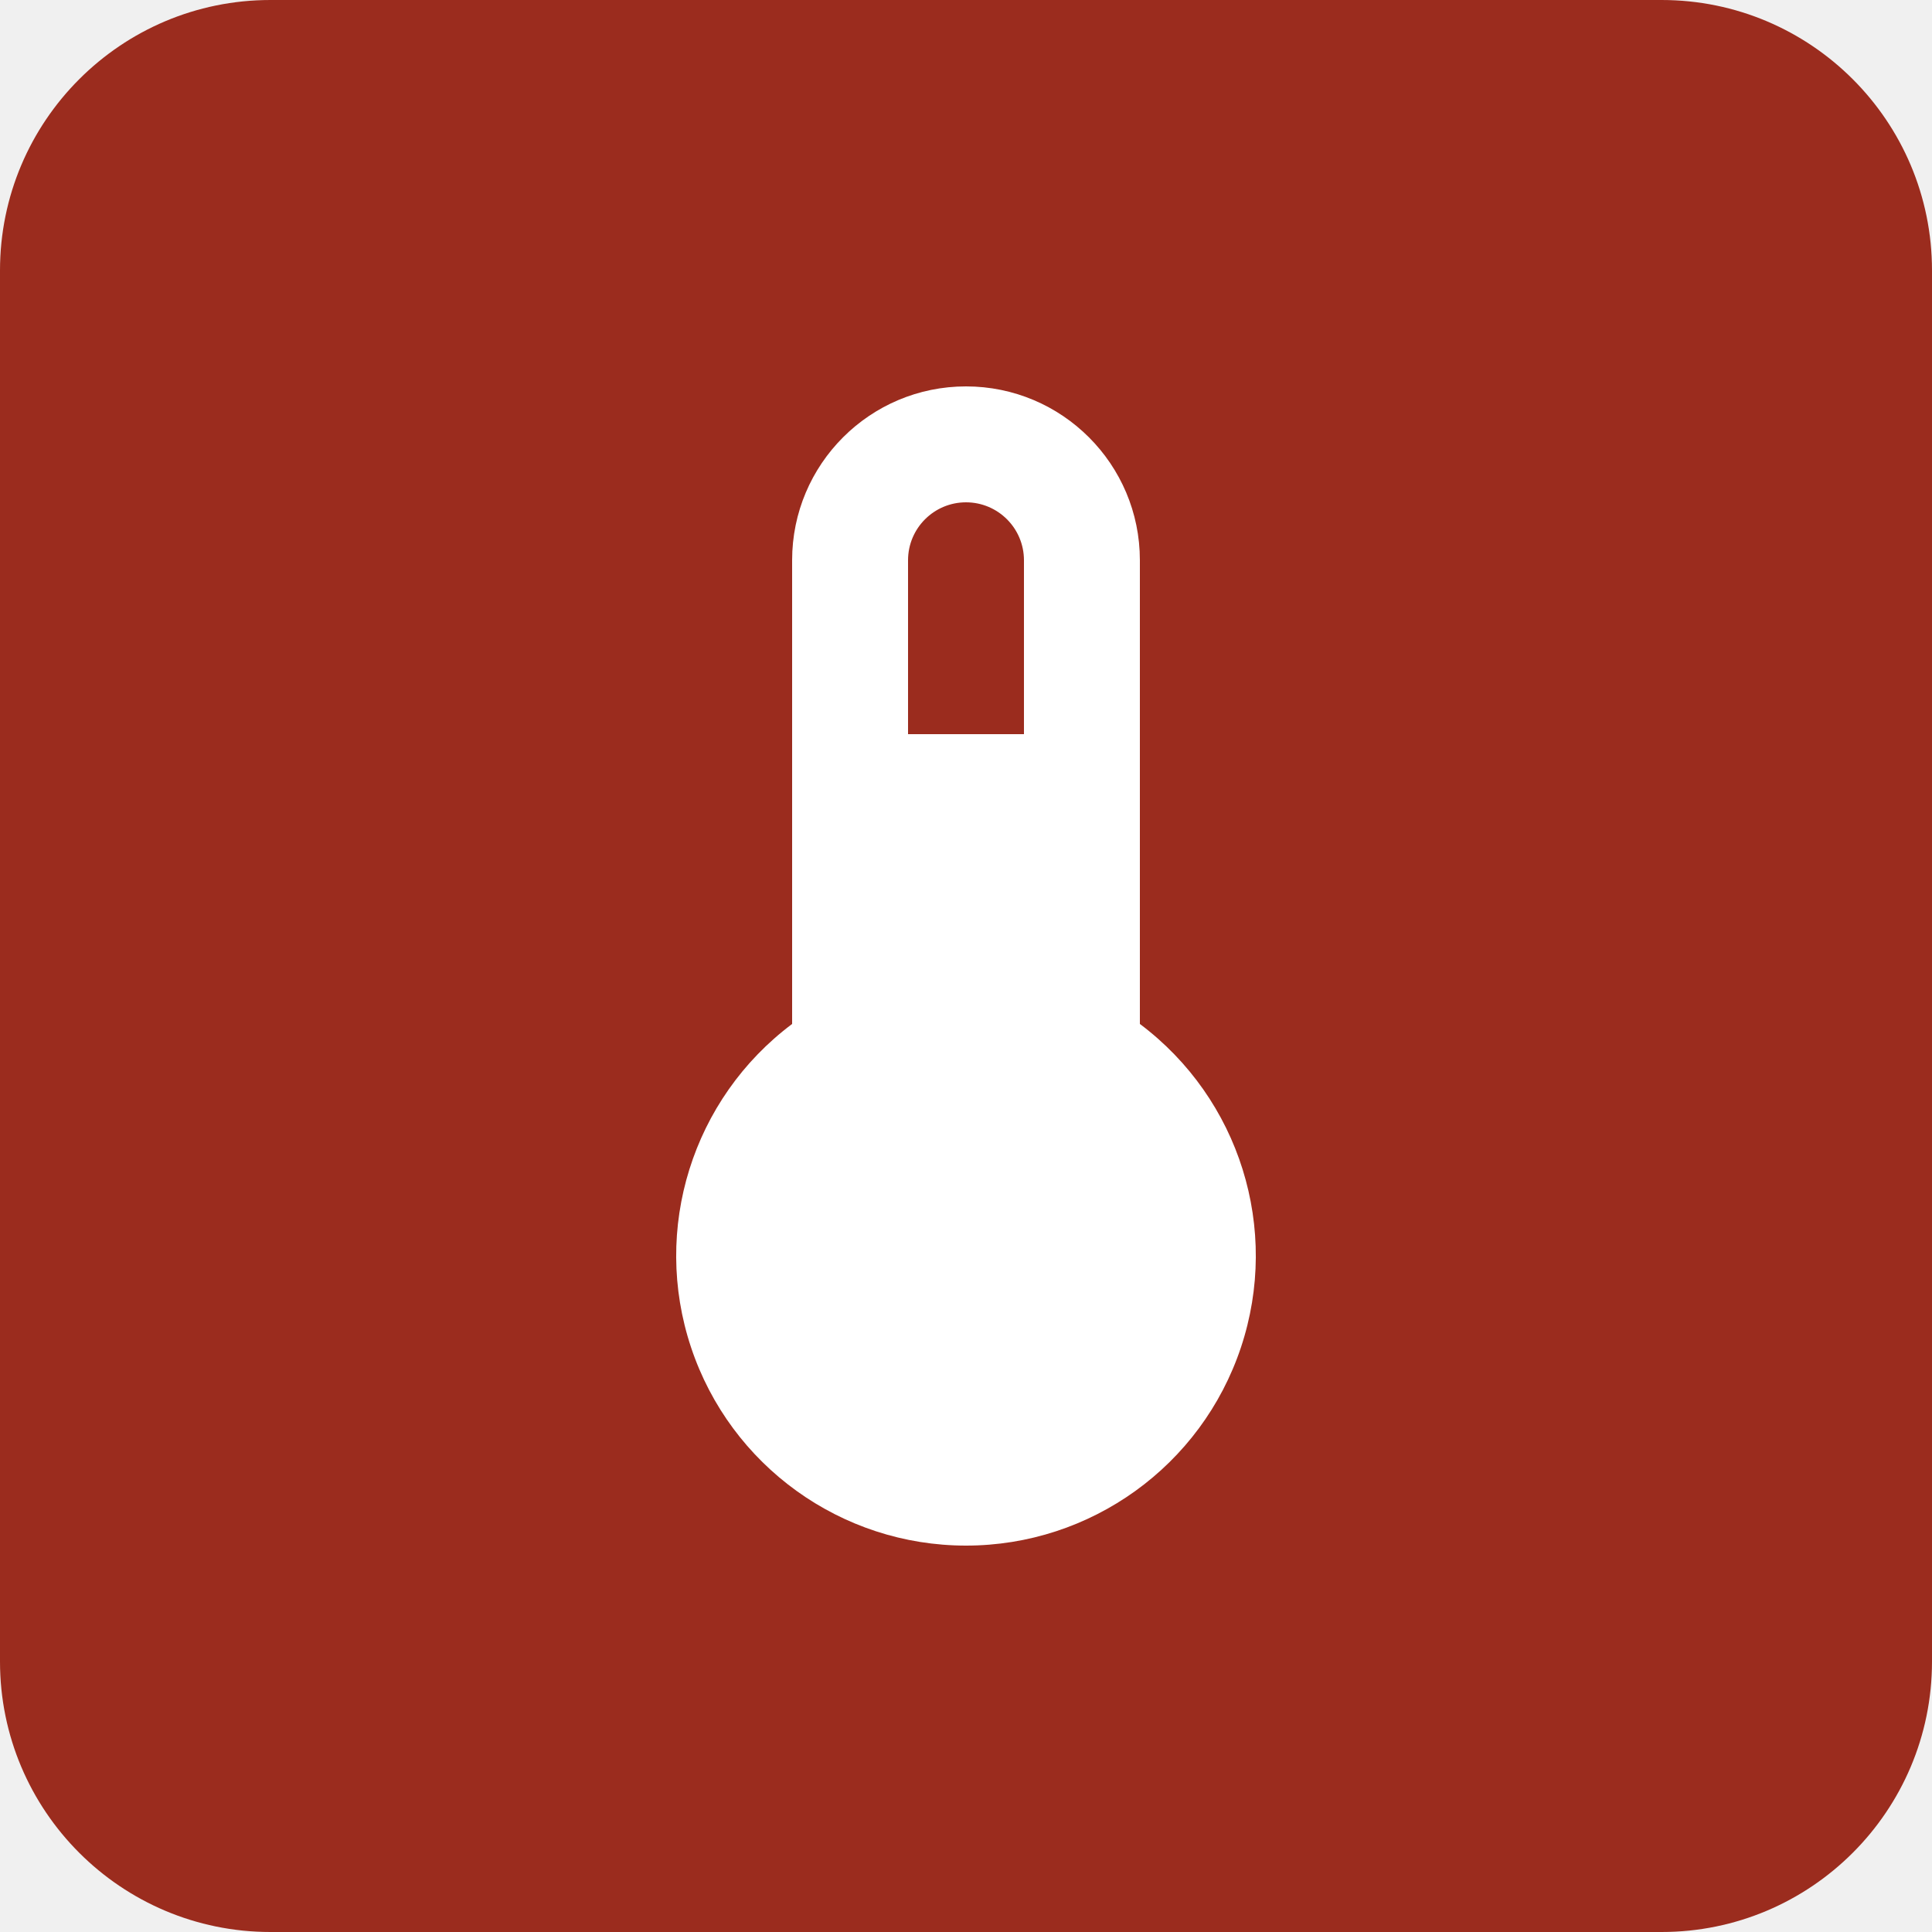
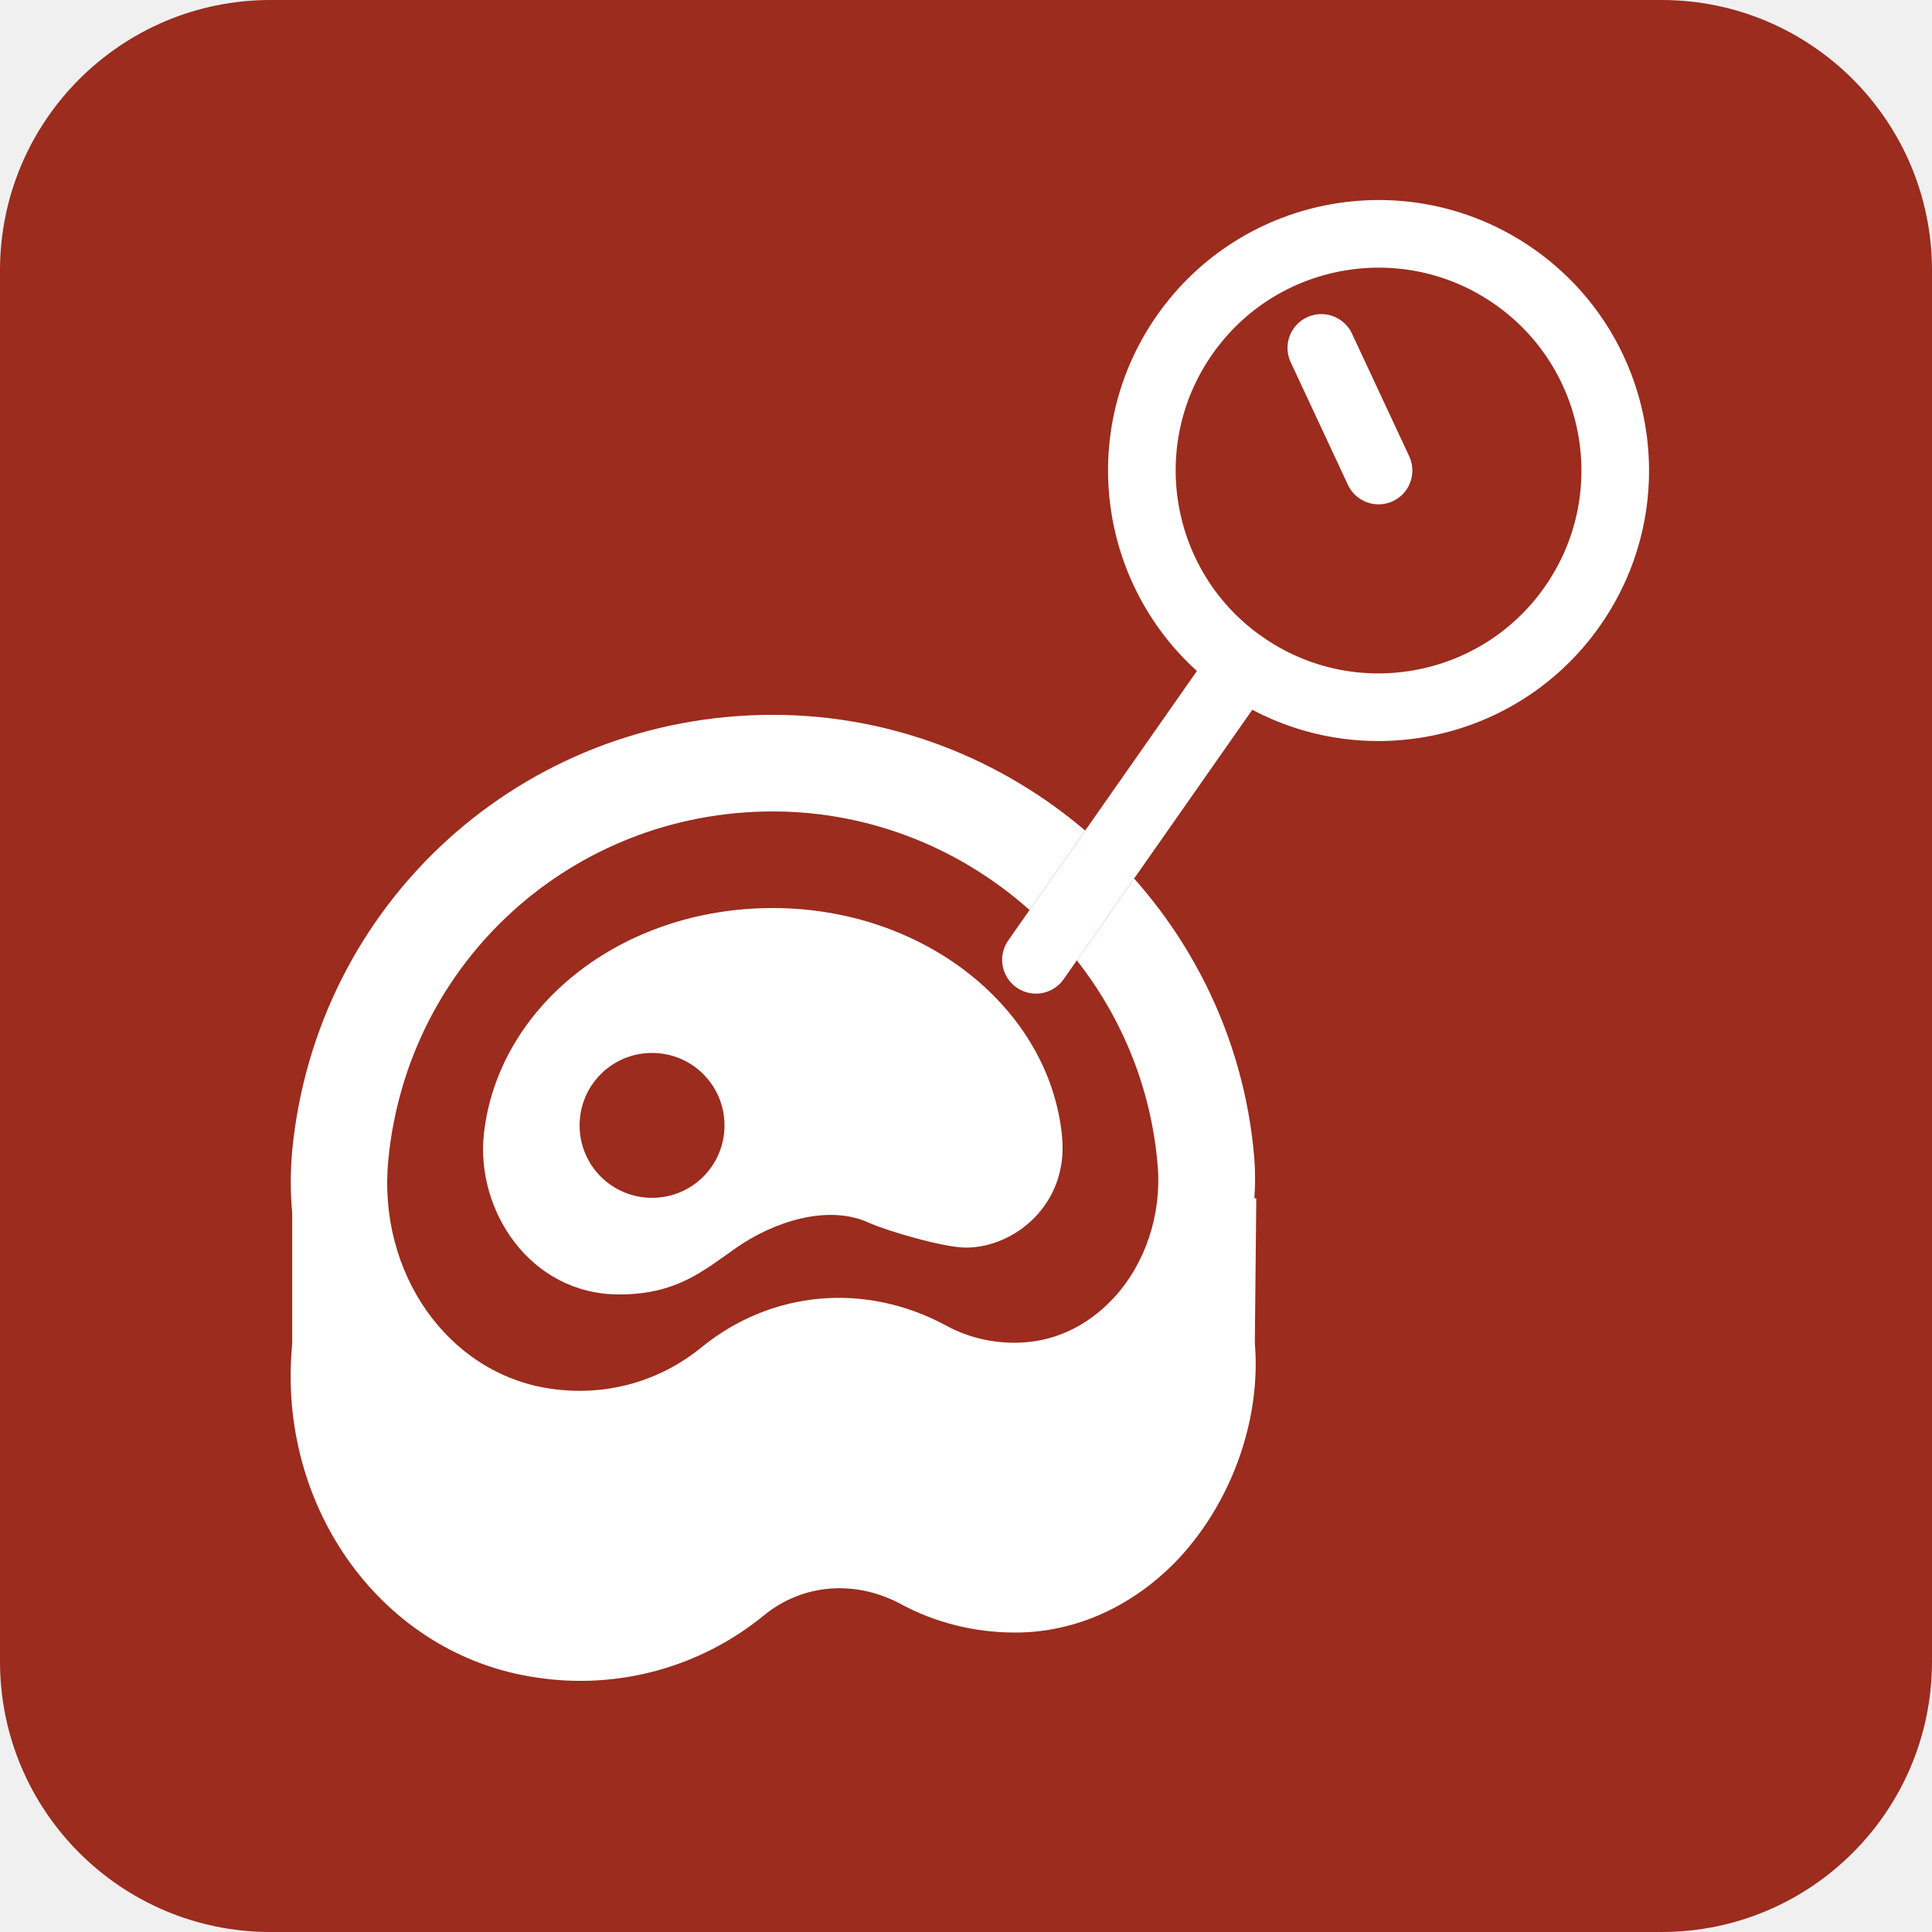
<svg xmlns="http://www.w3.org/2000/svg" viewBox="0 0 100 100" width="100" height="100">
  <rect width="100" height="100" rx="14" fill="#9B2C1E" />
-   <g transform="translate(14.000 14.000) scale(3)">
-     <path fill="#FFFFFF" d="M15 13V5a3 3 0 0 0-6 0v8a5 5 0 1 0 6 0m-3-9a1 1 0 0 1 1 1v3h-2V5a1 1 0 0 1 1-1" />
+   <g transform="translate(10.000 32.000) scale(2.5)">
+     <path fill="#FFFFFF" d="M8.82 14c1.18 0 1.73-.48 2.43-.97c.76-.53 1.89-.91 2.75-.51c.38.17 1.54.51 2 .51c1 0 2.12-.89 1.99-2.29C17.74 8.09 15.15 6 12 6s-5.68 2.04-5.98 4.66c-.18 1.59.95 3.34 2.8 3.34m.68-5c.83 0 1.5.67 1.5 1.5S10.33 12 9.5 12S8 11.33 8 10.5S8.67 9 9.5 9" />
+     <path fill="#FFFFFF" d="M21.97 12.01c.02-.27.02-.55 0-.82C21.55 6.04 17.18 2 12 2s-9.45 3.88-9.95 9.02c-.04.44-.04.87 0 1.3v2.7c-.33 3.41 1.89 6.45 5.05 6.91a6 6 0 0 0 4.71-1.28c.8-.66 1.89-.75 2.84-.24c.72.39 1.54.59 2.36.59h.01c1.27 0 2.48-.56 3.41-1.56c1.1-1.2 1.68-2.89 1.55-4.43l.03-3h-.03Zm-17.93-.8C4.44 7.1 7.86 4 12 4s7.64 3.23 7.97 7.35c.08 1-.26 2.02-.91 2.72c-.39.42-1.06.93-2.06.93c-.5 0-.98-.12-1.42-.36c-1.67-.9-3.61-.72-5.05.45c-.88.72-2 1.03-3.14.86c-2.11-.31-3.58-2.39-3.35-4.74" />
+   </g>
+   <g transform="rotate(35 66 32)">
+     <g transform="translate(38.000 4.000) scale(2.33333)">
+       <g stroke="#9B2C1E" stroke-width="3.21" stroke-linejoin="round" fill="#9B2C1E">
+         <g fill="none" stroke="#9B2C1E" stroke-linecap="round" stroke-linejoin="round" stroke-width="1.5">
+           <circle cx="12" cy="8" r="5.25" />
+           <path d="M12 8L9.4 6.5m2.6 6.75v8" />
+         </g>
+       </g>
+     </g>
+     <g transform="translate(38.000 4.000) scale(2.33333)">
+       <g stroke="#FFFFFF" stroke-width="1.07" stroke-linejoin="round" stroke-linecap="round">
+         <g fill="none" stroke="#FFFFFF" stroke-linecap="round" stroke-linejoin="round" stroke-width="1.5">
+           <circle cx="12" cy="8" r="5.25" />
+           <path d="M12 8L9.4 6.5m2.6 6.75v8" />
+         </g>
+       </g>
+     </g>
  </g>
</svg>
